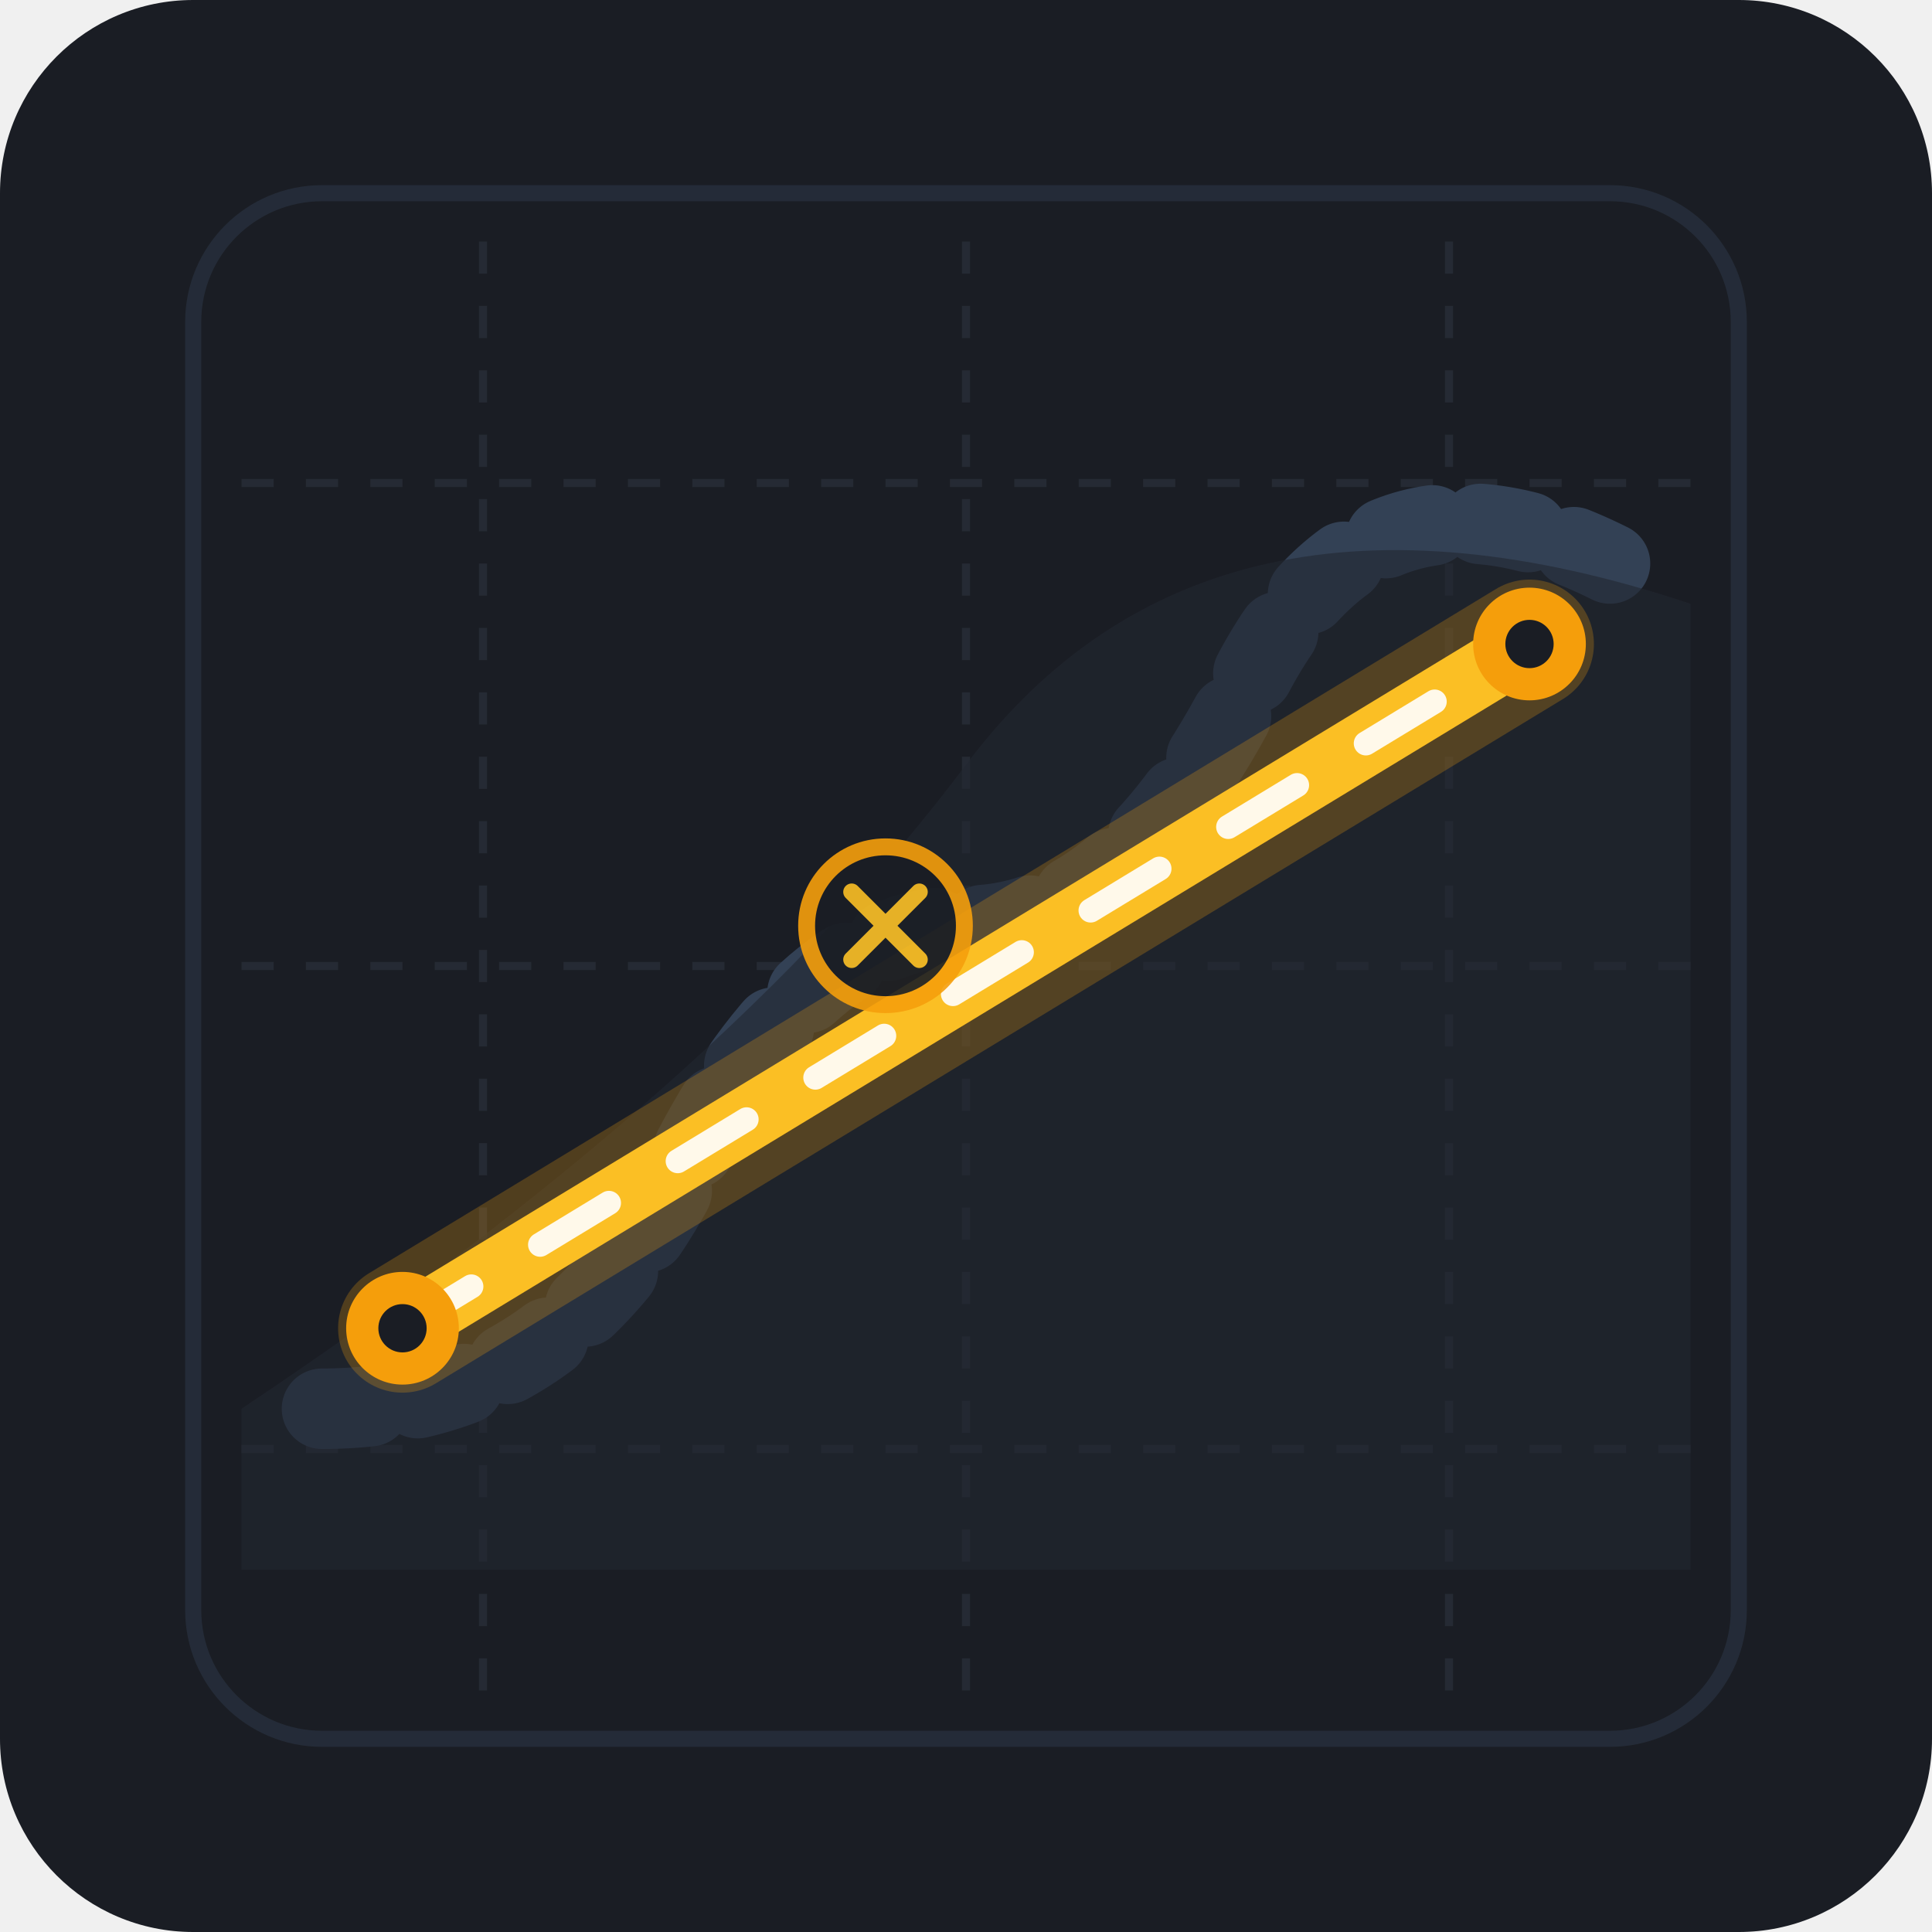
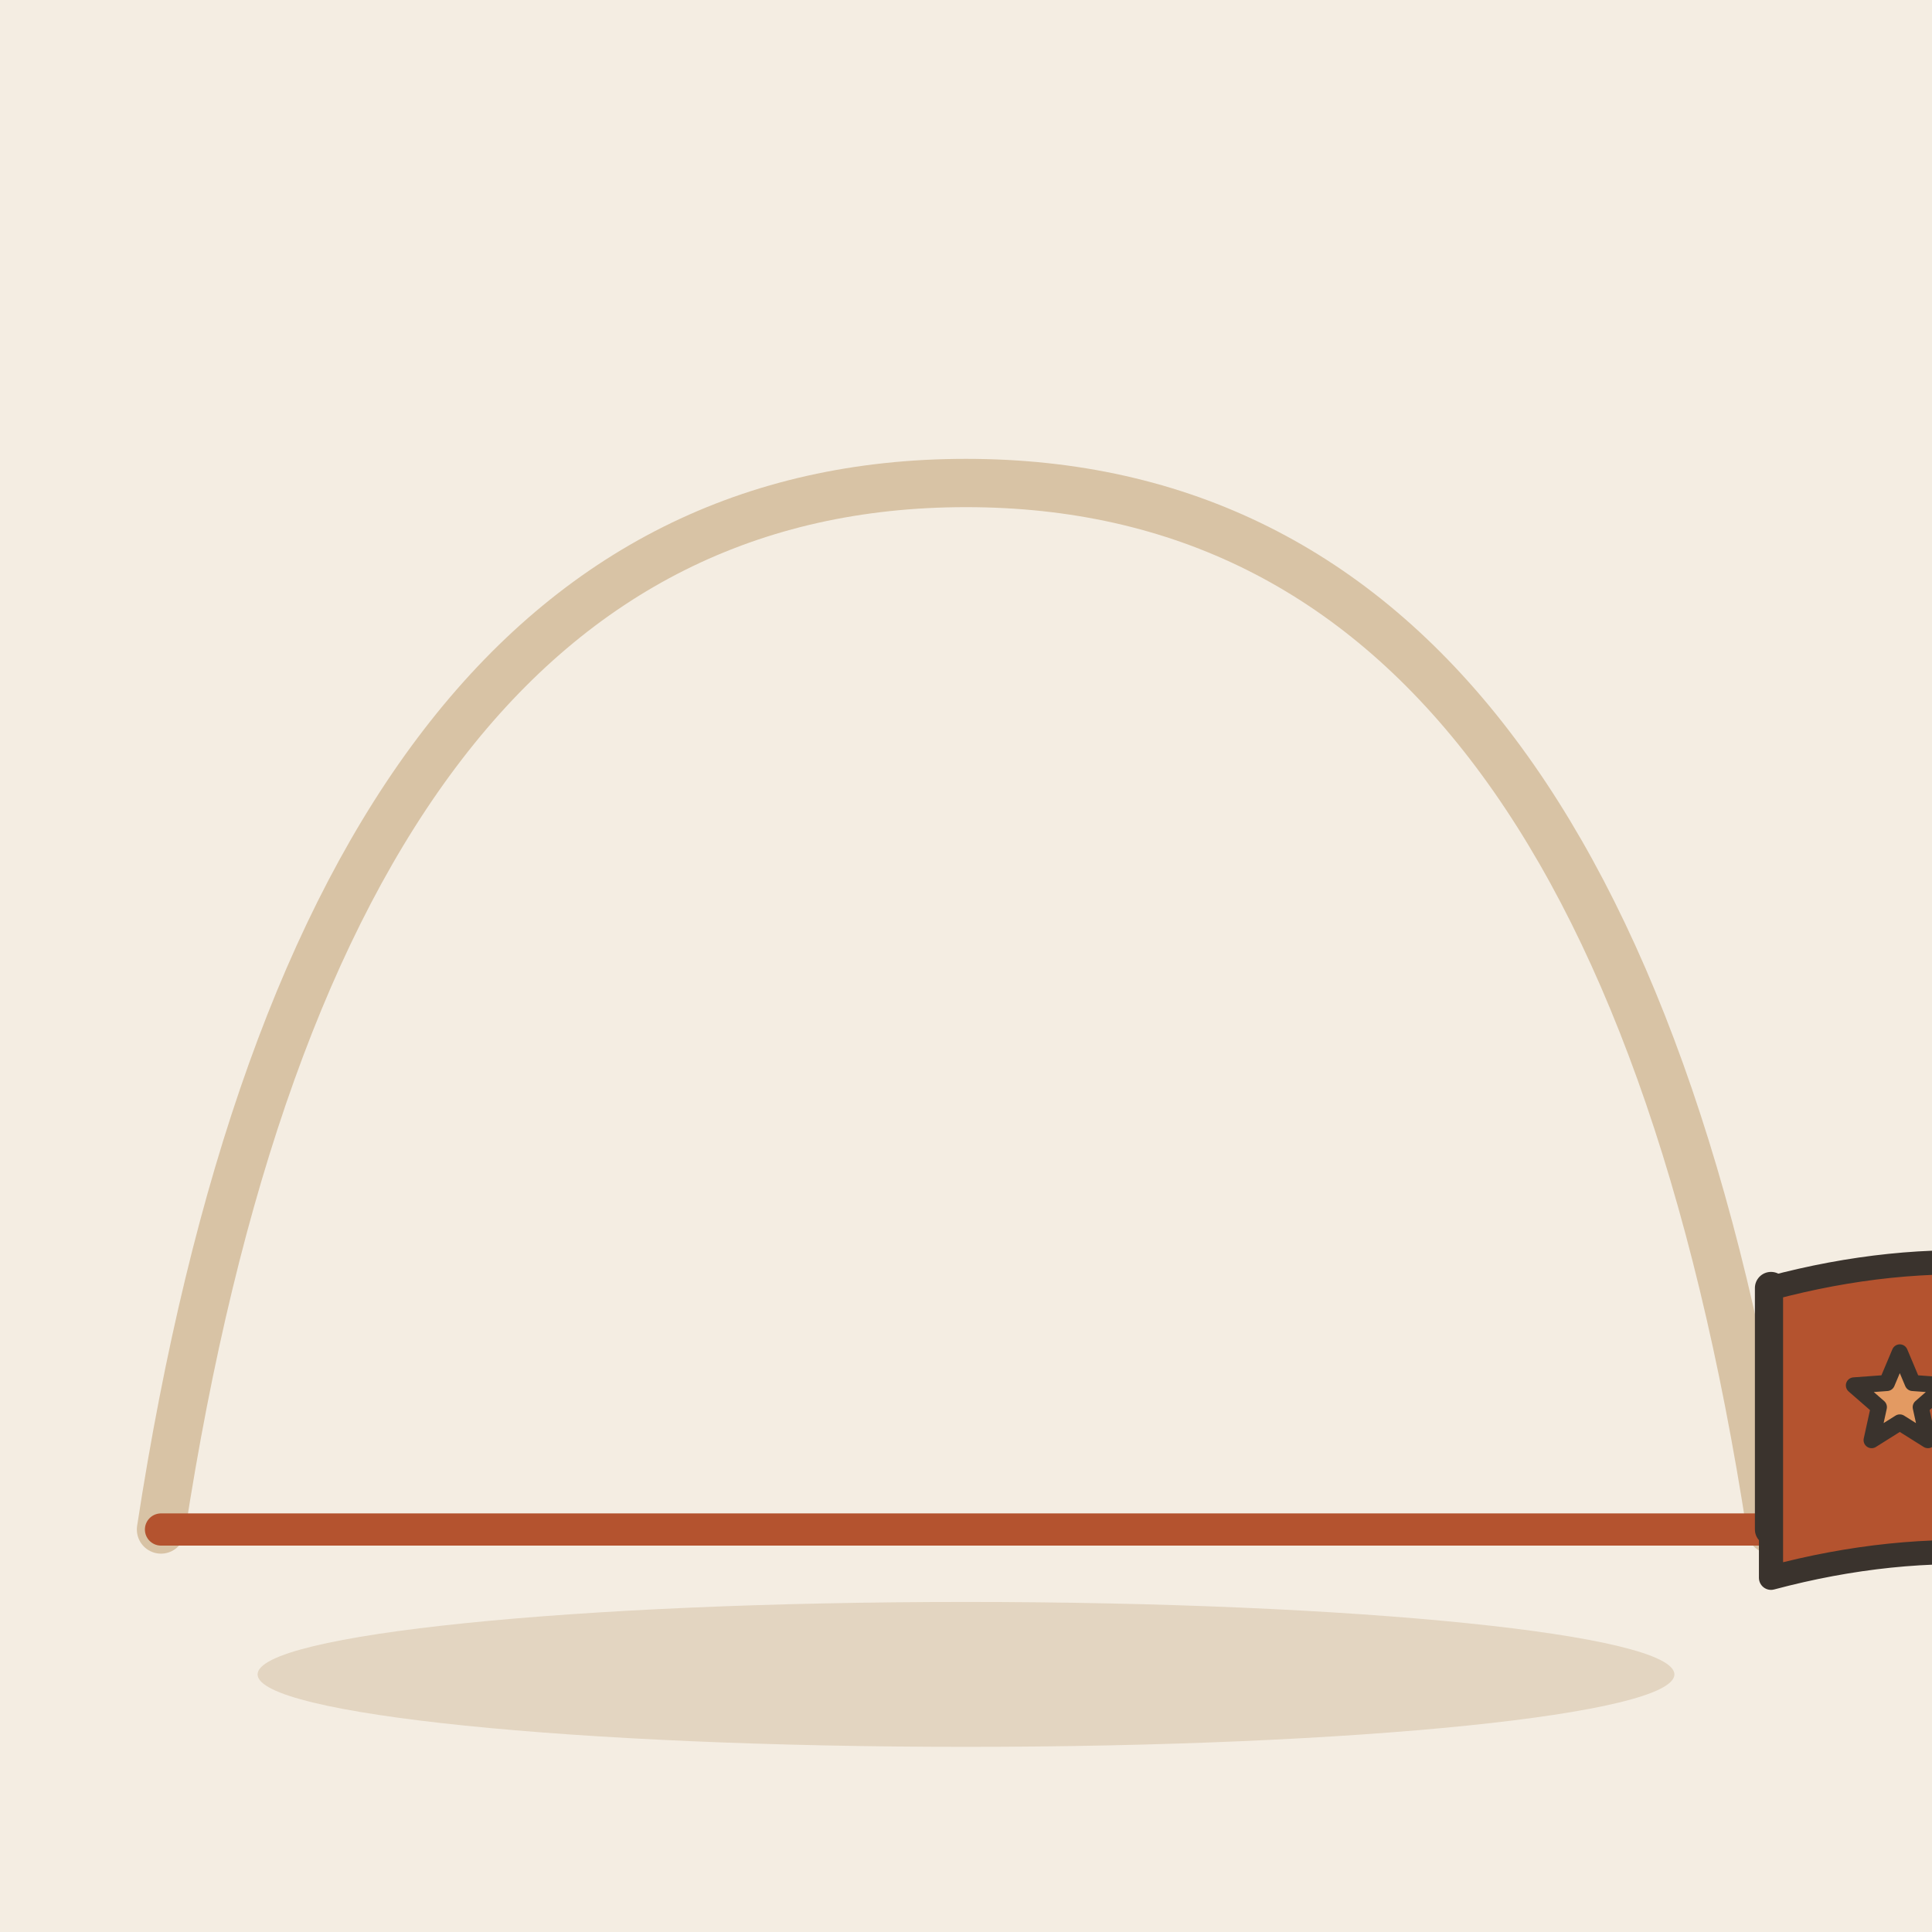
- <svg xmlns="http://www.w3.org/2000/svg" viewBox="0 0 240 240">
-   <rect width="240" height="240" rx="24" fill="#1A1D24" />
-   <g opacity="0.15">
-     <line x1="30" y1="60" x2="210" y2="60" stroke="#64748B" stroke-width="1" stroke-dasharray="4 4" />
-     <line x1="30" y1="120" x2="210" y2="120" stroke="#64748B" stroke-width="1" stroke-dasharray="4 4" />
-     <line x1="30" y1="180" x2="210" y2="180" stroke="#64748B" stroke-width="1" stroke-dasharray="4 4" />
-     <line x1="60" y1="30" x2="60" y2="210" stroke="#64748B" stroke-width="1" stroke-dasharray="4 4" />
-     <line x1="120" y1="30" x2="120" y2="210" stroke="#64748B" stroke-width="1" stroke-dasharray="4 4" />
-     <line x1="180" y1="30" x2="180" y2="210" stroke="#64748B" stroke-width="1" stroke-dasharray="4 4" />
-   </g>
-   <g transform="translate(0, 5)">
-     <path d="M 40,170 Q 70,170 85,140 T 120,110 T 155,80 T 200,65" fill="none" stroke="#334155" stroke-width="10" stroke-linecap="round" stroke-dasharray="6 6" />
-     <path d="M 30,190 L 210,190 L 210,70 Q 150,50 120,90 Q 90,130 30,170 Z" fill="#222731" opacity="0.6" />
-     <path d="M 50,160 L 190,75" fill="none" stroke="#F59E0B" stroke-width="16" stroke-linecap="round" opacity="0.25" />
-     <path d="M 50,160 L 190,75" fill="none" stroke="#FBBF24" stroke-width="8" stroke-linecap="round" />
-     <path d="M 50,160 L 190,75" fill="none" stroke="#FFFFFF" stroke-width="3" stroke-linecap="round" stroke-dasharray="10 10" opacity="0.9" />
-     <circle cx="50" cy="160" r="7" fill="#F59E0B" />
-     <circle cx="50" cy="160" r="3" fill="#1A1D24" />
-     <circle cx="190" cy="75" r="7" fill="#F59E0B" />
-     <circle cx="190" cy="75" r="3" fill="#1A1D24" />
-     <g transform="translate(110, 110) scale(0.7)" opacity="0.9">
-       <circle cx="0" cy="0" r="14" fill="#1A1D24" stroke="#F59E0B" stroke-width="3" />
-       <path d="M -6,-6 L 6,6 M -6,6 L 6,-6" stroke="#FBBF24" stroke-width="3" stroke-linecap="round" />
-     </g>
-   </g>
-   <rect x="24" y="24" width="192" height="192" rx="16" fill="none" stroke="#334155" stroke-width="2" opacity="0.4" />
+ <svg xmlns="http://www.w3.org/2000/svg" viewBox="0 0 240 240" data-style="editorial">
+   <rect width="240" height="240" fill="#F4EDE2" />
+   <ellipse cx="120" cy="208" rx="88" ry="9" fill="#E3D5C1" />
+   <path d="M20 190Q40 60 120 60Q200 60 220 190" fill="none" stroke="#D8C3A5" stroke-width="6" stroke-linecap="round" stroke-linejoin="round" />
+   <path d="M20 190L220 190" fill="none" stroke="#B4532F" stroke-width="4" stroke-linecap="round" stroke-linejoin="round" />
+   <path d="M220 190L220 160" stroke="#3A332D" stroke-width="4" stroke-linecap="round" fill="none" />
+   <path d="M220 160Q250 152 276 164L276 200Q250 188 220 196Z" fill="#B4532F" stroke="#3A332D" stroke-width="3" stroke-linecap="round" stroke-linejoin="round" />
+   <path d="M236.0 168.0L237.6 171.8L241.7 172.1L238.6 174.8L239.5 178.9L236.0 176.7L232.5 178.9L233.4 174.8L230.3 172.1L234.4 171.8Z" fill="#E39A62" stroke="#3A332D" stroke-width="2" stroke-linecap="round" stroke-linejoin="round" />
</svg>
